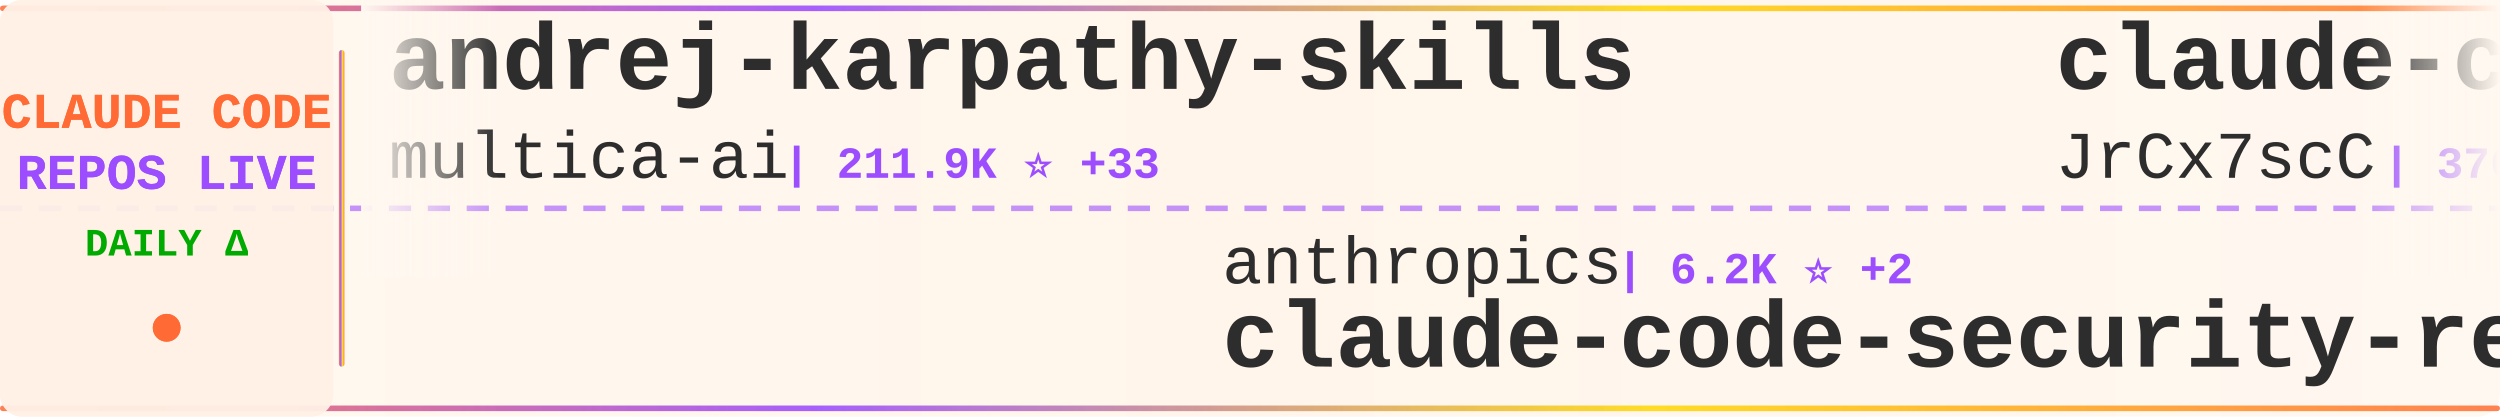
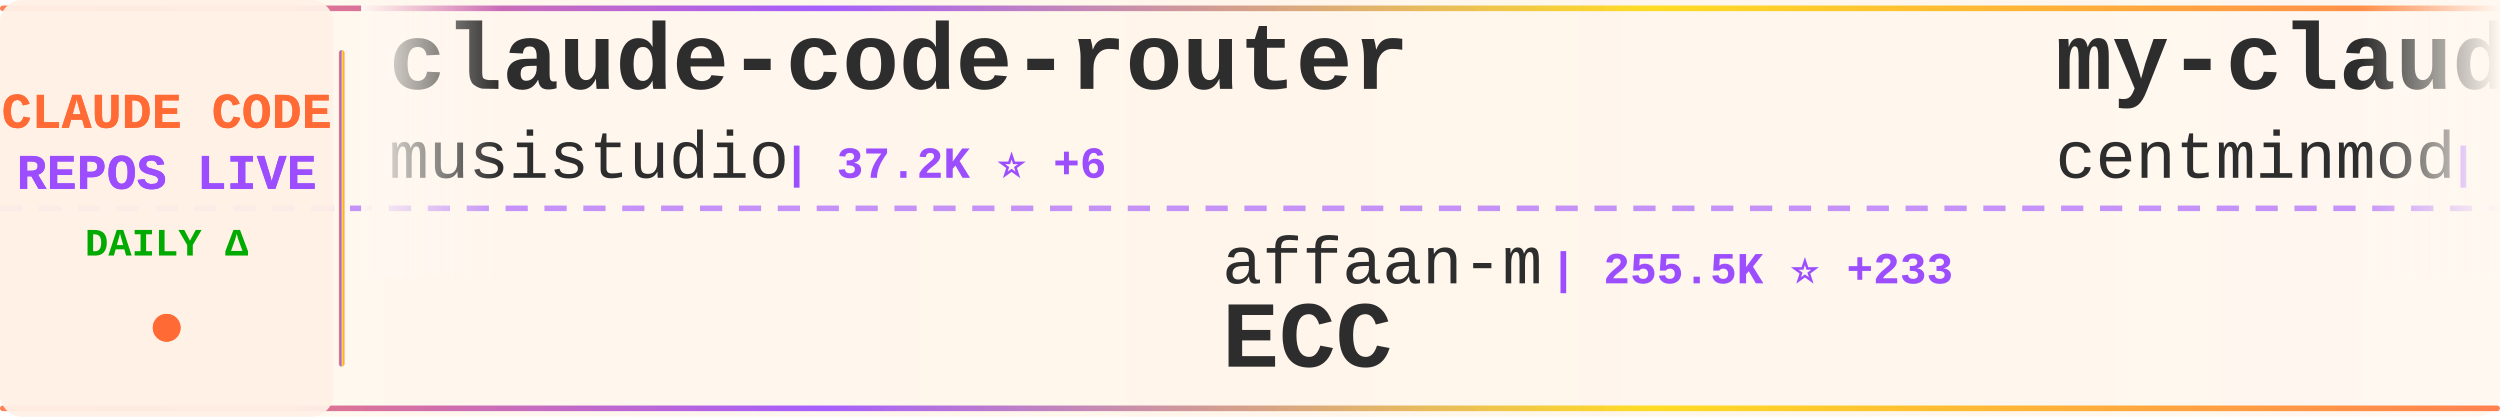
<svg xmlns="http://www.w3.org/2000/svg" width="900" height="150">
  <defs>
    <linearGradient id="tickerBg" x1="0%" y1="0%" x2="100%" y2="0%">
      <stop offset="0%" style="stop-color:#fff8f0;stop-opacity:0.98" />
      <stop offset="50%" style="stop-color:#fff5eb;stop-opacity:1" />
      <stop offset="100%" style="stop-color:#fff8f0;stop-opacity:0.98" />
    </linearGradient>
    <linearGradient id="borderGrad" x1="0%" y1="0%" x2="100%" y2="0%">
      <stop offset="0%" style="stop-color:#FF6B35;stop-opacity:0.85">
        <animate attributeName="stop-opacity" values="0.85;1;0.85" dur="2s" repeatCount="indefinite" />
      </stop>
      <stop offset="33%" style="stop-color:#9C4EFF;stop-opacity:0.9">
        <animate attributeName="stop-opacity" values="0.9;1;0.9" dur="2.2s" repeatCount="indefinite" />
      </stop>
      <stop offset="66%" style="stop-color:#FFD700;stop-opacity:0.85">
        <animate attributeName="stop-opacity" values="0.85;1;0.85" dur="1.8s" repeatCount="indefinite" />
      </stop>
      <stop offset="100%" style="stop-color:#FF6B35;stop-opacity:0.85">
        <animate attributeName="stop-opacity" values="0.85;1;0.85" dur="2s" repeatCount="indefinite" />
      </stop>
    </linearGradient>
    <filter id="textGlow">
      <feGaussianBlur stdDeviation="0.15" result="coloredBlur" />
      <feMerge>
        <feMergeNode in="coloredBlur" />
        <feMergeNode in="SourceGraphic" />
      </feMerge>
    </filter>
    <filter id="metricGlow">
      <feGaussianBlur stdDeviation="0.2" result="coloredBlur" />
      <feMerge>
        <feMergeNode in="coloredBlur" />
        <feMergeNode in="SourceGraphic" />
      </feMerge>
    </filter>
    <linearGradient id="leftFade" x1="0%" y1="0%" x2="100%" y2="0%">
      <stop offset="0%" style="stop-color:#fff8f0;stop-opacity:1" />
      <stop offset="100%" style="stop-color:#fff8f0;stop-opacity:0" />
    </linearGradient>
    <linearGradient id="rightFade" x1="0%" y1="0%" x2="100%" y2="0%">
      <stop offset="0%" style="stop-color:#fff8f0;stop-opacity:0" />
      <stop offset="100%" style="stop-color:#fff8f0;stop-opacity:1" />
    </linearGradient>
  </defs>
  <rect width="900" height="150" fill="url(#tickerBg)" rx="8" />
  <rect x="0" y="2" width="900" height="2" fill="url(#borderGrad)" rx="1" />
  <rect x="0" y="146" width="900" height="2" fill="url(#borderGrad)" rx="1" />
  <line x1="0" y1="75" x2="900" y2="75" stroke="#9C4EFF" stroke-width="2" stroke-dasharray="8 6" opacity="0.6" />
  <rect x="0" y="0" width="120" height="150" fill="#fff0e6" opacity="0.95" rx="8" />
  <text x="60" y="46" font-family="'Courier New', monospace" font-size="18" font-weight="bold" fill="#FF6B35" text-anchor="middle" filter="url(#textGlow)">
    CLAUDE CODE
  </text>
  <text x="60" y="68" font-family="'Courier New', monospace" font-size="18" font-weight="bold" fill="#9C4EFF" text-anchor="middle" filter="url(#textGlow)">
    REPOS LIVE
  </text>
  <text x="60" y="92" font-family="'Courier New', monospace" font-size="14" font-weight="bold" fill="#00aa00" text-anchor="middle">
    DAILY Δ
  </text>
  <circle cx="60" cy="118" r="5" fill="#FF6B35" filter="url(#metricGlow)">
    <animate attributeName="r" values="4;6;4" dur="1.5s" repeatCount="indefinite" />
    <animate attributeName="opacity" values="0.6;1;0.6" dur="1.5s" repeatCount="indefinite" />
  </circle>
  <rect x="122" y="18" width="2" height="114" fill="url(#borderGrad)" rx="1" />
  <clipPath id="tickerClip">
    <rect x="130" y="0" width="770" height="150" />
  </clipPath>
  <g clip-path="url(#tickerClip)">
    <g id="tickerItems">
      <animateTransform attributeName="transform" attributeType="XML" type="translate" from="0 0" to="-3000 0" dur="54s" repeatCount="indefinite" />
      <g transform="translate(0, 0)">
-         <text x="140" y="32" font-family="'Courier New', monospace" font-size="34" font-weight="bold" fill="#2d2d2d">andrej-karpathy-skills</text>
-         <text x="140" y="64" font-family="'Courier New', monospace" font-size="24" font-weight="normal" fill="#2d2d2d" opacity="1.0">multica-ai</text>
-         <text x="282" y="64" font-family="'Courier New', monospace" font-size="16" font-weight="bold" fill="#9C4EFF"> | 211.9K ⭐ +33</text>
+         <text x="140" y="32" font-family="'Courier New', monospace" font-size="34" font-weight="bold" fill="#2d2d2d">claude-code-router</text>
+         <text x="140" y="64" font-family="'Courier New', monospace" font-size="24" font-weight="normal" fill="#2d2d2d" opacity="1.0">musistudio</text>
+         <text x="282" y="64" font-family="'Courier New', monospace" font-size="16" font-weight="bold" fill="#9C4EFF"> | 37.2K ⭐ +6</text>
      </g>
      <g transform="translate(300, 0)">
-         <text x="140" y="102" font-family="'Courier New', monospace" font-size="24" font-weight="normal" fill="#2d2d2d" opacity="1.0">anthropics</text>
-         <text x="282" y="102" font-family="'Courier New', monospace" font-size="16" font-weight="bold" fill="#9C4EFF"> | 6.2K ⭐ +2</text>
-         <text x="140" y="132" font-family="'Courier New', monospace" font-size="34" font-weight="bold" fill="#2d2d2d">claude-code-security-rev...</text>
+         <text x="140" y="102" font-family="'Courier New', monospace" font-size="24" font-weight="normal" fill="#2d2d2d" opacity="1.0">affaan-m</text>
+         <text x="258" y="102" font-family="'Courier New', monospace" font-size="16" font-weight="bold" fill="#9C4EFF"> | 255.5K ⭐ +233</text>
+         <text x="140" y="132" font-family="'Courier New', monospace" font-size="34" font-weight="bold" fill="#2d2d2d">ECC</text>
      </g>
      <g transform="translate(600, 0)">
-         <text x="140" y="32" font-family="'Courier New', monospace" font-size="34" font-weight="bold" fill="#2d2d2d">claude-code-source</text>
-         <text x="140" y="64" font-family="'Courier New', monospace" font-size="24" font-weight="normal" fill="#2d2d2d" opacity="1.0">JrCx7scC</text>
-         <text x="258" y="64" font-family="'Courier New', monospace" font-size="16" font-weight="bold" fill="#9C4EFF"> | 376 ⭐</text>
+         <text x="140" y="32" font-family="'Courier New', monospace" font-size="34" font-weight="bold" fill="#2d2d2d">my-claude-code-setup</text>
+         <text x="140" y="64" font-family="'Courier New', monospace" font-size="24" font-weight="normal" fill="#2d2d2d" opacity="1.0">centminmod</text>
+         <text x="282" y="64" font-family="'Courier New', monospace" font-size="16" font-weight="bold" fill="#9C4EFF"> | 2.6K ⭐ +1</text>
      </g>
      <g transform="translate(900, 0)">
-         <text x="140" y="102" font-family="'Courier New', monospace" font-size="24" font-weight="normal" fill="#2d2d2d" opacity="1.0">777genius</text>
-         <text x="270" y="102" font-family="'Courier New', monospace" font-size="16" font-weight="bold" fill="#9C4EFF"> | 930 ⭐</text>
-         <text x="140" y="132" font-family="'Courier New', monospace" font-size="34" font-weight="bold" fill="#2d2d2d">claude-code-source-code</text>
+         <text x="140" y="102" font-family="'Courier New', monospace" font-size="24" font-weight="normal" fill="#2d2d2d" opacity="1.0">andrew-kramer-inno</text>
+         <text x="378" y="102" font-family="'Courier New', monospace" font-size="16" font-weight="bold" fill="#9C4EFF"> | 596 ⭐</text>
+         <text x="140" y="132" font-family="'Courier New', monospace" font-size="34" font-weight="bold" fill="#2d2d2d">claude-code-source-build</text>
      </g>
      <g transform="translate(1200, 0)">
-         <text x="140" y="32" font-family="'Courier New', monospace" font-size="34" font-weight="bold" fill="#2d2d2d">claude-code-tips</text>
-         <text x="140" y="64" font-family="'Courier New', monospace" font-size="24" font-weight="normal" fill="#2d2d2d" opacity="1.0">ykdojo</text>
-         <text x="234" y="64" font-family="'Courier New', monospace" font-size="16" font-weight="bold" fill="#9C4EFF"> | 10.1K ⭐</text>
+         <text x="140" y="32" font-family="'Courier New', monospace" font-size="34" font-weight="bold" fill="#2d2d2d">claude-code-guide</text>
+         <text x="140" y="64" font-family="'Courier New', monospace" font-size="24" font-weight="normal" fill="#2d2d2d" opacity="1.0">zebbern</text>
+         <text x="246" y="64" font-family="'Courier New', monospace" font-size="16" font-weight="bold" fill="#9C4EFF"> | 4.6K ⭐</text>
      </g>
      <g transform="translate(1500, 0)">
-         <text x="140" y="102" font-family="'Courier New', monospace" font-size="24" font-weight="normal" fill="#2d2d2d" opacity="1.0">Yeachan-Heo</text>
-         <text x="294" y="102" font-family="'Courier New', monospace" font-size="16" font-weight="bold" fill="#9C4EFF"> | 39.1K ⭐ +8</text>
-         <text x="140" y="132" font-family="'Courier New', monospace" font-size="34" font-weight="bold" fill="#2d2d2d">oh-my-claudecode</text>
+         <text x="140" y="102" font-family="'Courier New', monospace" font-size="24" font-weight="normal" fill="#2d2d2d" opacity="1.0">jqueryscript</text>
+         <text x="306" y="102" font-family="'Courier New', monospace" font-size="16" font-weight="bold" fill="#9C4EFF"> | 512 ⭐ +2</text>
+         <text x="140" y="132" font-family="'Courier New', monospace" font-size="34" font-weight="bold" fill="#2d2d2d">awesome-claude-code</text>
      </g>
      <g transform="translate(1800, 0)">
-         <text x="140" y="32" font-family="'Courier New', monospace" font-size="34" font-weight="bold" fill="#2d2d2d">Dive-into-Claude-Code</text>
-         <text x="140" y="64" font-family="'Courier New', monospace" font-size="24" font-weight="normal" fill="#2d2d2d" opacity="1.0">VILA-Lab</text>
-         <text x="258" y="64" font-family="'Courier New', monospace" font-size="16" font-weight="bold" fill="#9C4EFF"> | 2.1K ⭐</text>
+         <text x="140" y="32" font-family="'Courier New', monospace" font-size="34" font-weight="bold" fill="#2d2d2d">Claude-Code-Source-Study</text>
+         <text x="140" y="64" font-family="'Courier New', monospace" font-size="24" font-weight="normal" fill="#2d2d2d" opacity="1.0">luyao618</text>
+         <text x="258" y="64" font-family="'Courier New', monospace" font-size="16" font-weight="bold" fill="#9C4EFF"> | 1.7K ⭐ -1</text>
      </g>
      <g transform="translate(2100, 0)">
-         <text x="140" y="102" font-family="'Courier New', monospace" font-size="24" font-weight="normal" fill="#2d2d2d" opacity="1.0">oboard</text>
-         <text x="234" y="102" font-family="'Courier New', monospace" font-size="16" font-weight="bold" fill="#9C4EFF"> | 3.3K ⭐ -1</text>
-         <text x="140" y="132" font-family="'Courier New', monospace" font-size="34" font-weight="bold" fill="#2d2d2d">claude-code-rev</text>
+         <text x="140" y="102" font-family="'Courier New', monospace" font-size="24" font-weight="normal" fill="#2d2d2d" opacity="1.0">lorryjovens-hub</text>
+         <text x="342" y="102" font-family="'Courier New', monospace" font-size="16" font-weight="bold" fill="#9C4EFF"> | 1.7K ⭐</text>
+         <text x="140" y="132" font-family="'Courier New', monospace" font-size="34" font-weight="bold" fill="#2d2d2d">claude-code-rust</text>
      </g>
      <g transform="translate(2400, 0)">
-         <text x="140" y="32" font-family="'Courier New', monospace" font-size="34" font-weight="bold" fill="#2d2d2d">claude-code-settings</text>
-         <text x="140" y="64" font-family="'Courier New', monospace" font-size="24" font-weight="normal" fill="#2d2d2d" opacity="1.0">feiskyer</text>
-         <text x="258" y="64" font-family="'Courier New', monospace" font-size="16" font-weight="bold" fill="#9C4EFF"> | 1.6K ⭐</text>
+         <text x="140" y="32" font-family="'Courier New', monospace" font-size="34" font-weight="bold" fill="#2d2d2d">ClaudeCode-Portable</text>
+         <text x="140" y="64" font-family="'Courier New', monospace" font-size="24" font-weight="normal" fill="#2d2d2d" opacity="1.0">techjarves</text>
+         <text x="282" y="64" font-family="'Courier New', monospace" font-size="16" font-weight="bold" fill="#9C4EFF"> | 1.4K ⭐</text>
      </g>
      <g transform="translate(2700, 0)">
-         <text x="140" y="102" font-family="'Courier New', monospace" font-size="24" font-weight="normal" fill="#2d2d2d" opacity="1.0">ccplugins</text>
-         <text x="270" y="102" font-family="'Courier New', monospace" font-size="16" font-weight="bold" fill="#9C4EFF"> | 935 ⭐</text>
-         <text x="140" y="132" font-family="'Courier New', monospace" font-size="34" font-weight="bold" fill="#2d2d2d">awesome-claude-code-plug...</text>
+         <text x="140" y="102" font-family="'Courier New', monospace" font-size="24" font-weight="normal" fill="#2d2d2d" opacity="1.0">Chachamaru127</text>
+         <text x="318" y="102" font-family="'Courier New', monospace" font-size="16" font-weight="bold" fill="#9C4EFF"> | 3.1K ⭐ +1</text>
+         <text x="140" y="132" font-family="'Courier New', monospace" font-size="34" font-weight="bold" fill="#2d2d2d">claude-code-harness</text>
      </g>
      <g transform="translate(3000, 0)">
-         <text x="140" y="32" font-family="'Courier New', monospace" font-size="34" font-weight="bold" fill="#2d2d2d">andrej-karpathy-skills</text>
-         <text x="140" y="64" font-family="'Courier New', monospace" font-size="24" font-weight="normal" fill="#2d2d2d" opacity="1.0">multica-ai</text>
-         <text x="282" y="64" font-family="'Courier New', monospace" font-size="16" font-weight="bold" fill="#9C4EFF"> | 211.9K ⭐ +33</text>
+         <text x="140" y="32" font-family="'Courier New', monospace" font-size="34" font-weight="bold" fill="#2d2d2d">claude-code-router</text>
+         <text x="140" y="64" font-family="'Courier New', monospace" font-size="24" font-weight="normal" fill="#2d2d2d" opacity="1.0">musistudio</text>
+         <text x="282" y="64" font-family="'Courier New', monospace" font-size="16" font-weight="bold" fill="#9C4EFF"> | 37.2K ⭐ +6</text>
      </g>
      <g transform="translate(3300, 0)">
-         <text x="140" y="102" font-family="'Courier New', monospace" font-size="24" font-weight="normal" fill="#2d2d2d" opacity="1.0">anthropics</text>
-         <text x="282" y="102" font-family="'Courier New', monospace" font-size="16" font-weight="bold" fill="#9C4EFF"> | 6.2K ⭐ +2</text>
-         <text x="140" y="132" font-family="'Courier New', monospace" font-size="34" font-weight="bold" fill="#2d2d2d">claude-code-security-rev...</text>
+         <text x="140" y="102" font-family="'Courier New', monospace" font-size="24" font-weight="normal" fill="#2d2d2d" opacity="1.0">affaan-m</text>
+         <text x="258" y="102" font-family="'Courier New', monospace" font-size="16" font-weight="bold" fill="#9C4EFF"> | 255.5K ⭐ +233</text>
+         <text x="140" y="132" font-family="'Courier New', monospace" font-size="34" font-weight="bold" fill="#2d2d2d">ECC</text>
      </g>
      <g transform="translate(3600, 0)">
-         <text x="140" y="32" font-family="'Courier New', monospace" font-size="34" font-weight="bold" fill="#2d2d2d">claude-code-source</text>
-         <text x="140" y="64" font-family="'Courier New', monospace" font-size="24" font-weight="normal" fill="#2d2d2d" opacity="1.0">JrCx7scC</text>
-         <text x="258" y="64" font-family="'Courier New', monospace" font-size="16" font-weight="bold" fill="#9C4EFF"> | 376 ⭐</text>
+         <text x="140" y="32" font-family="'Courier New', monospace" font-size="34" font-weight="bold" fill="#2d2d2d">my-claude-code-setup</text>
+         <text x="140" y="64" font-family="'Courier New', monospace" font-size="24" font-weight="normal" fill="#2d2d2d" opacity="1.0">centminmod</text>
+         <text x="282" y="64" font-family="'Courier New', monospace" font-size="16" font-weight="bold" fill="#9C4EFF"> | 2.6K ⭐ +1</text>
      </g>
      <g transform="translate(3900, 0)">
-         <text x="140" y="102" font-family="'Courier New', monospace" font-size="24" font-weight="normal" fill="#2d2d2d" opacity="1.0">777genius</text>
-         <text x="270" y="102" font-family="'Courier New', monospace" font-size="16" font-weight="bold" fill="#9C4EFF"> | 930 ⭐</text>
-         <text x="140" y="132" font-family="'Courier New', monospace" font-size="34" font-weight="bold" fill="#2d2d2d">claude-code-source-code</text>
+         <text x="140" y="102" font-family="'Courier New', monospace" font-size="24" font-weight="normal" fill="#2d2d2d" opacity="1.0">andrew-kramer-inno</text>
+         <text x="378" y="102" font-family="'Courier New', monospace" font-size="16" font-weight="bold" fill="#9C4EFF"> | 596 ⭐</text>
+         <text x="140" y="132" font-family="'Courier New', monospace" font-size="34" font-weight="bold" fill="#2d2d2d">claude-code-source-build</text>
      </g>
    </g>
  </g>
  <rect x="130" y="0" width="50" height="100" fill="url(#leftFade)" />
  <rect x="850" y="0" width="50" height="100" fill="url(#rightFade)" />
</svg>
